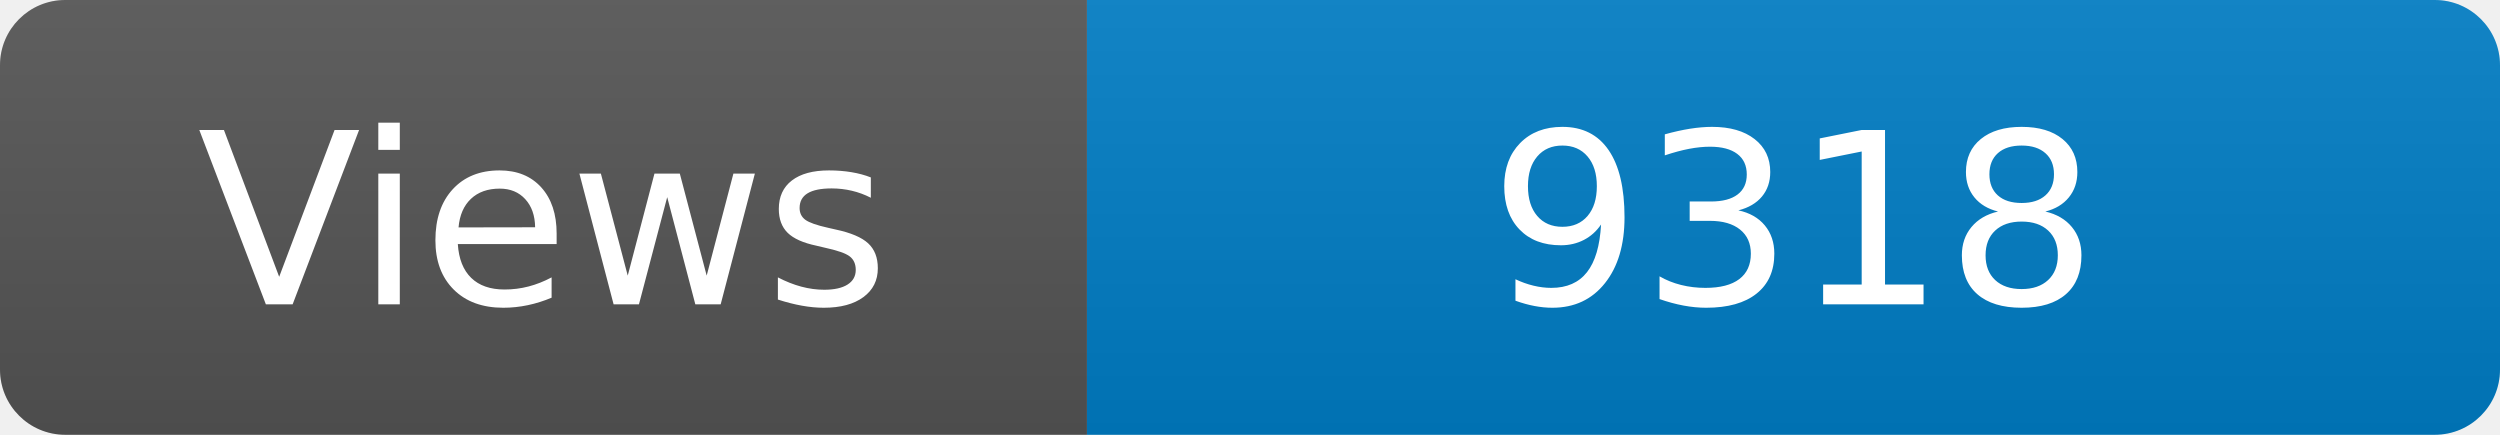
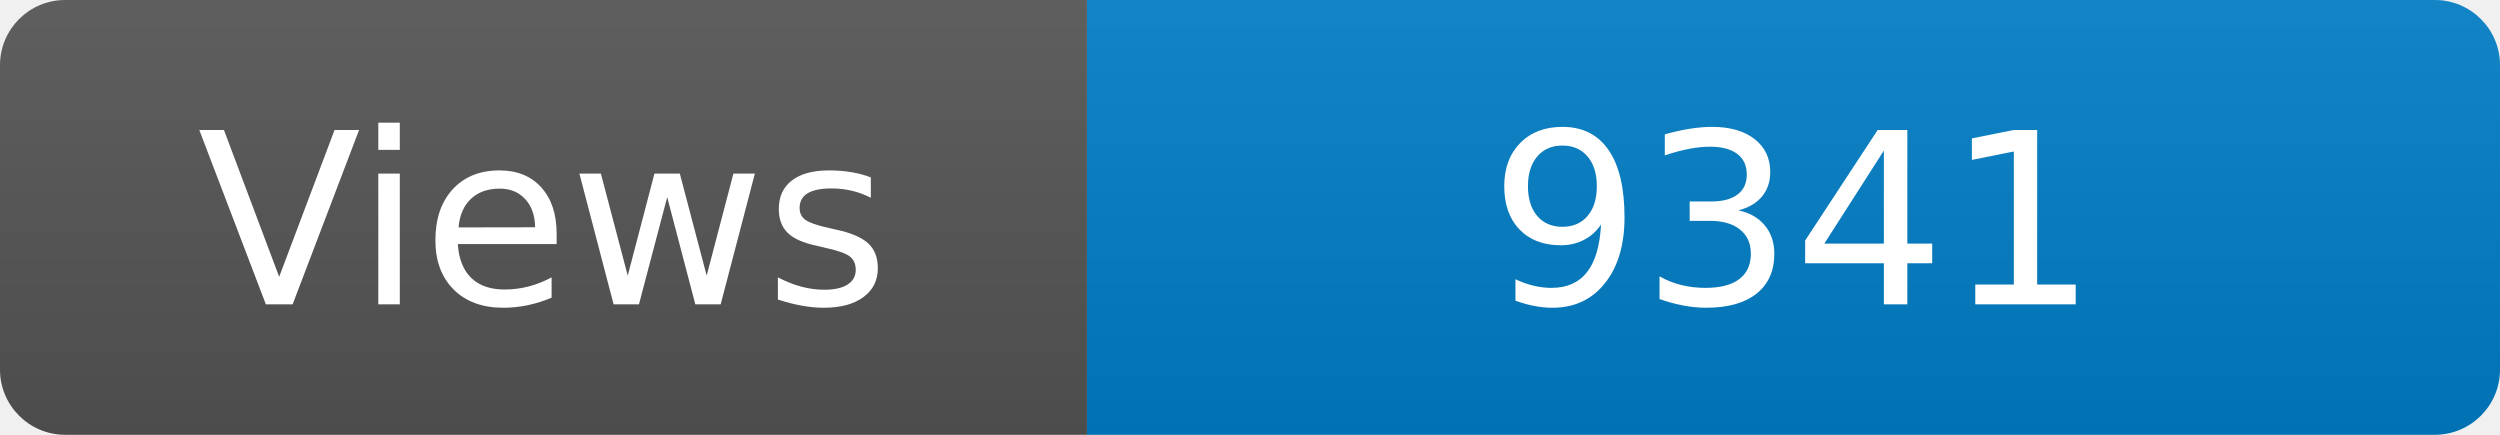
<svg xmlns="http://www.w3.org/2000/svg" width="115" height="20" role="img" aria-label="Maintained?: yes">
  <linearGradient id="s" x2="0" y2="100%">
    <stop offset="0" stop-color="#bbb" stop-opacity=".1" />
    <stop offset="1" stop-opacity=".1" />
  </linearGradient>
  <clipPath id="r">
    <rect width="115" height="20" rx="3" fill="#fff" />
  </clipPath>
  <g clip-path="url(#r)">
    <rect width="50" height="20" fill="#555" />
    <rect x="50" width="160" height="20" fill="#007ec6" />
    <rect width="115" height="20" fill="url(#s)" />
  </g>
  <g fill="#fff" text-anchor="middle" font-family="Verdana,Geneva,DejaVu Sans,sans-serif" font-size="110">
    <text x="250" y="140" transform="scale(.1)" fill="#fff">Views</text>
-     <text x="825" y="140" transform="scale(.1)" fill="#fff">9318</text>
+     <text x="825" y="140" transform="scale(.1)" fill="#fff">9341</text>
  </g>
</svg>
